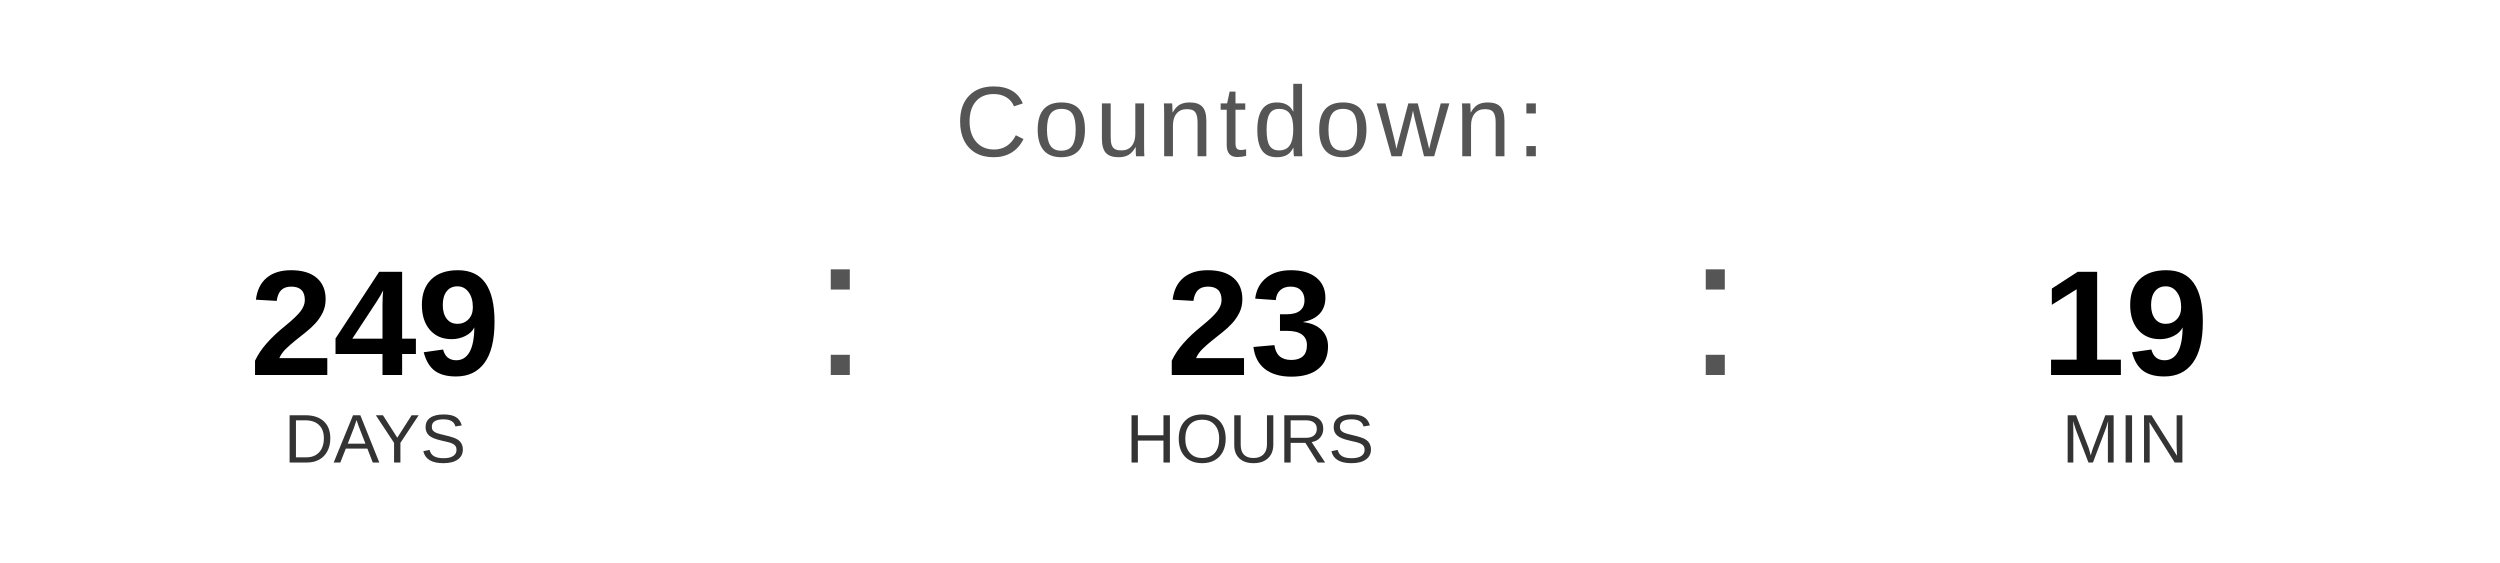
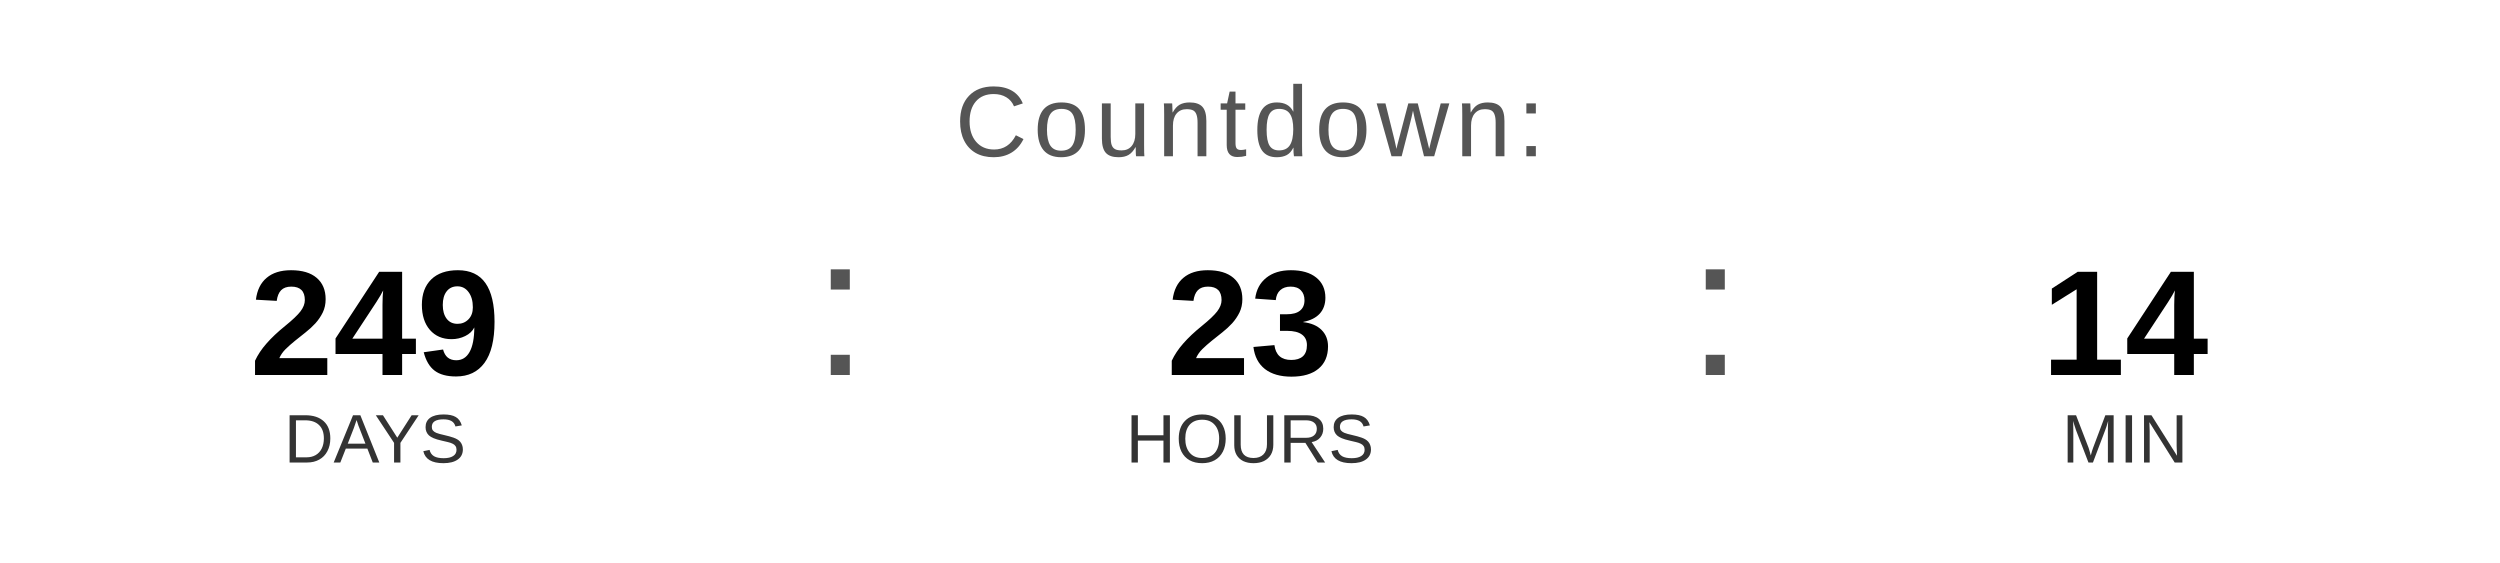
<svg xmlns="http://www.w3.org/2000/svg" width="400" height="90" viewBox="0 0 400 90">
  <text x="200" y="25" font-family="Arial, Helvetica, sans-serif" font-size="16" fill="#555555" text-anchor="middle" letter-spacing="1">
    Countdown:
  </text>
  <text x="60" y="60" font-family="Arial, Helvetica, sans-serif" font-size="24" font-weight="bold" fill="#000000" text-anchor="middle">249</text>
  <text x="60" y="74" font-family="Arial, Helvetica, sans-serif" font-size="11" fill="#333333" text-anchor="middle">DAYS</text>
  <text x="130" y="60" font-family="Arial, sans-serif" font-size="32" fill="#555555">:</text>
  <text x="200" y="60" font-family="Arial, Helvetica, sans-serif" font-size="24" font-weight="bold" fill="#000000" text-anchor="middle">23</text>
  <text x="200" y="74" font-family="Arial, Helvetica, sans-serif" font-size="11" fill="#333333" text-anchor="middle">HOURS</text>
  <text x="270" y="60" font-family="Arial, sans-serif" font-size="32" fill="#555555">:</text>
-   <text x="340" y="60" font-family="Arial, Helvetica, sans-serif" font-size="24" font-weight="bold" fill="#000000" text-anchor="middle">19</text>
+   <text x="340" y="60" font-family="Arial, Helvetica, sans-serif" font-size="24" font-weight="bold" fill="#000000" text-anchor="middle">14</text>
  <text x="340" y="74" font-family="Arial, Helvetica, sans-serif" font-size="11" fill="#333333" text-anchor="middle">MIN</text>
</svg>
